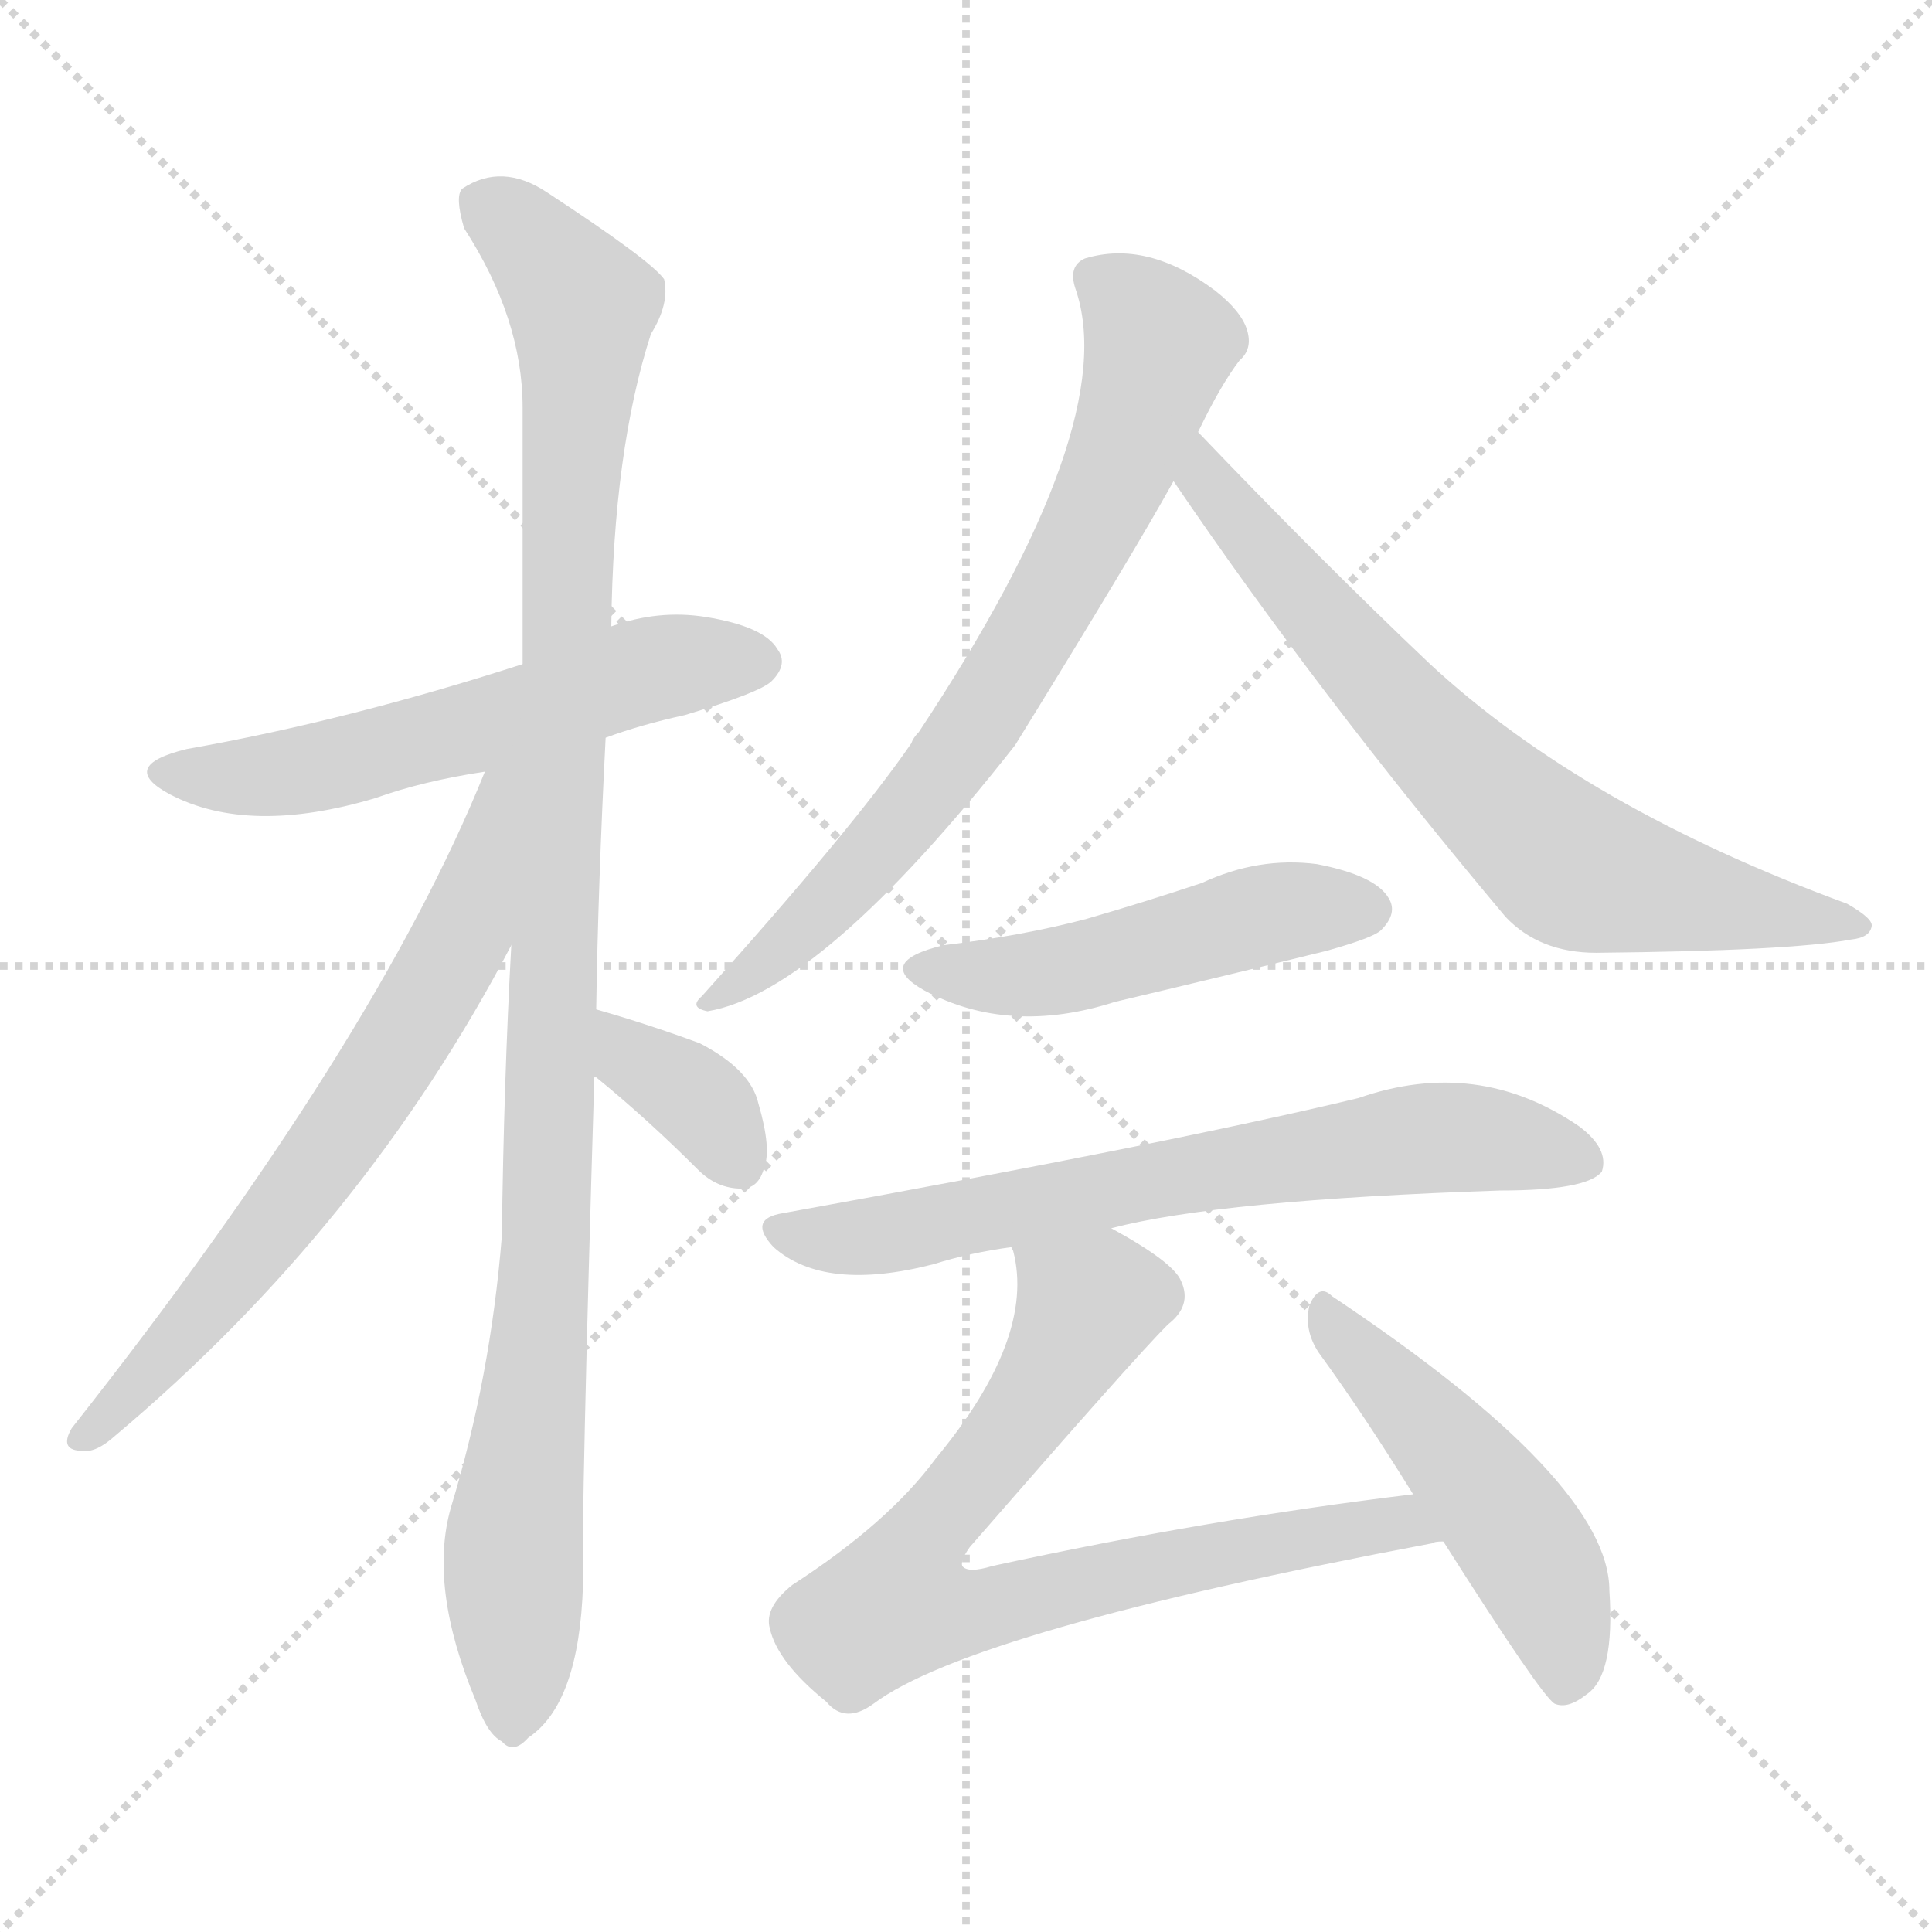
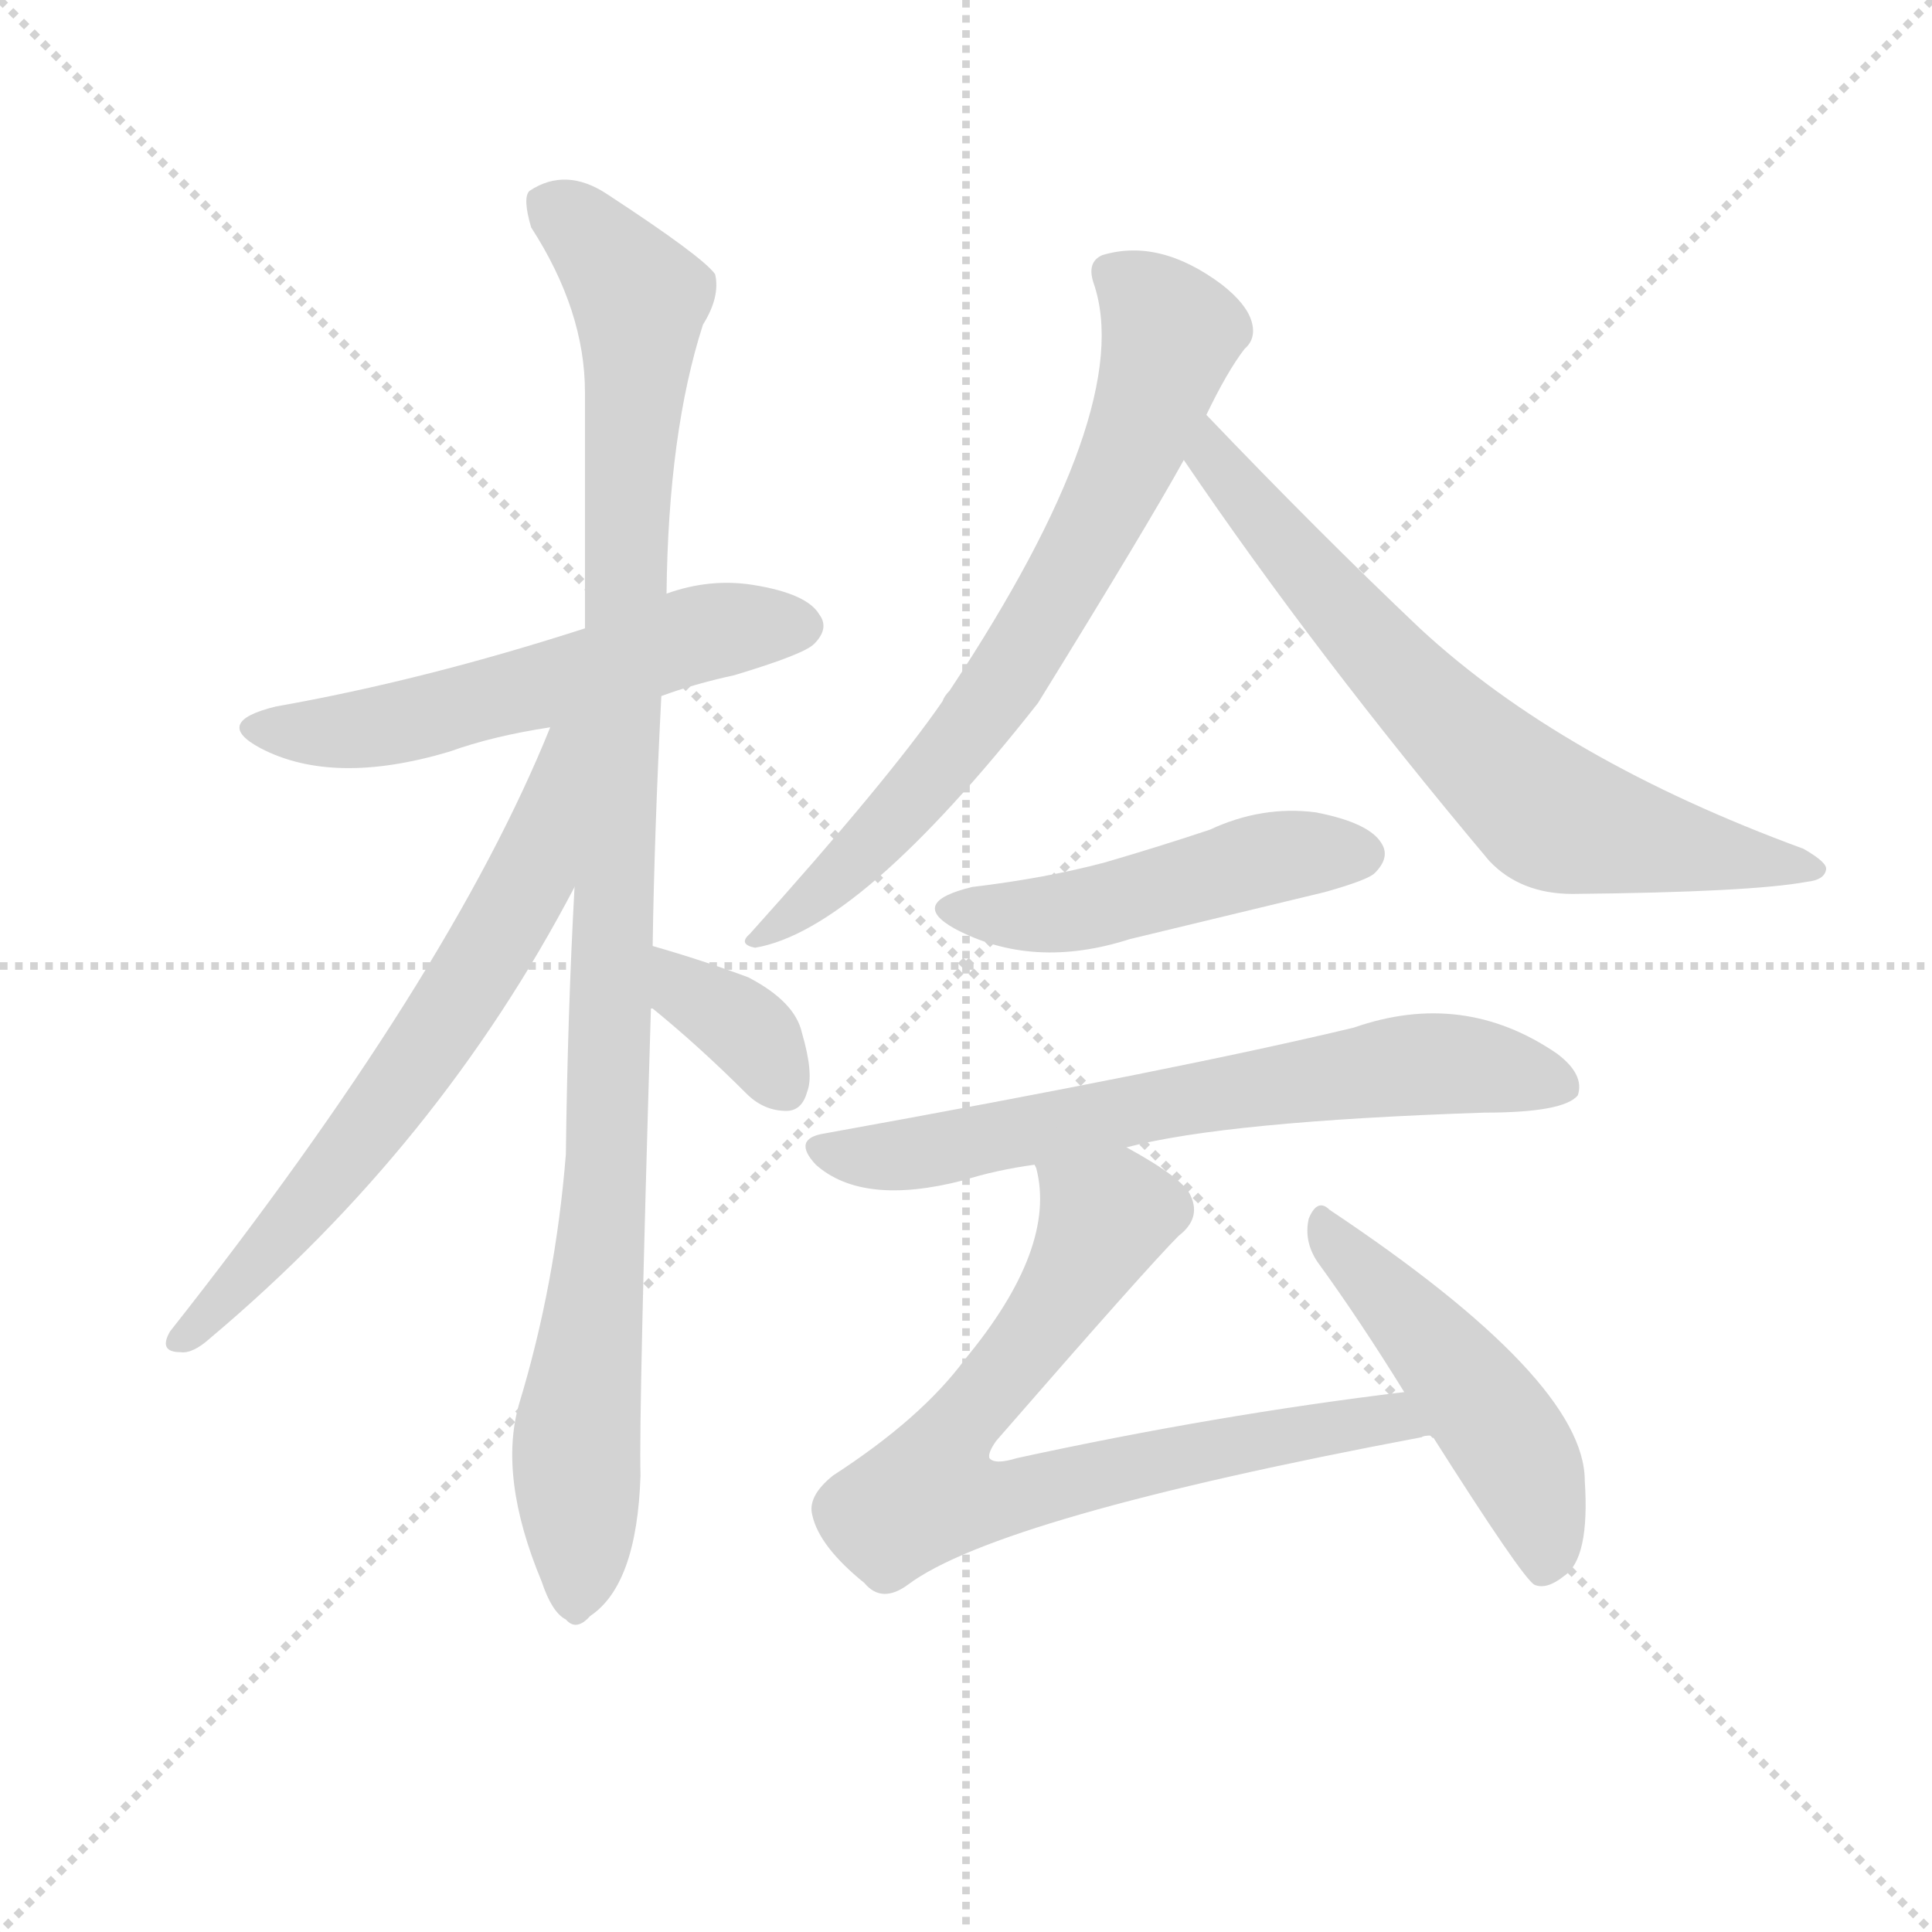
<svg xmlns="http://www.w3.org/2000/svg" version="1.1" viewBox="0 0 1024 1024">
  <g stroke="lightgray" stroke-dasharray="1,1" stroke-width="1" transform="scale(4, 4)">
    <line x1="0" y1="0" x2="256" y2="256" />
    <line x1="256" y1="0" x2="0" y2="256" />
    <line x1="128" y1="0" x2="128" y2="256" />
    <line x1="0" y1="128" x2="256" y2="128" />
  </g>
-   <g transform="scale(1, -1) translate(0, -900)">
+   <g transform="scale(0.92, -0.92) translate(60, -830)">
    <style type="text/css">
      
        @keyframes keyframes0 {
          from {
            stroke: blue;
            stroke-dashoffset: 575;
            stroke-width: 128;
          }
          65% {
            animation-timing-function: step-end;
            stroke: blue;
            stroke-dashoffset: 0;
            stroke-width: 128;
          }
          to {
            stroke: black;
            stroke-width: 1024;
          }
        }
        #make-me-a-hanzi-animation-0 {
          animation: keyframes0 0.718s both;
          animation-delay: 0s;
          animation-timing-function: linear;
        }
      
        @keyframes keyframes1 {
          from {
            stroke: blue;
            stroke-dashoffset: 1082;
            stroke-width: 128;
          }
          78% {
            animation-timing-function: step-end;
            stroke: blue;
            stroke-dashoffset: 0;
            stroke-width: 128;
          }
          to {
            stroke: black;
            stroke-width: 1024;
          }
        }
        #make-me-a-hanzi-animation-1 {
          animation: keyframes1 1.131s both;
          animation-delay: 0.718s;
          animation-timing-function: linear;
        }
      
        @keyframes keyframes2 {
          from {
            stroke: blue;
            stroke-dashoffset: 679;
            stroke-width: 128;
          }
          69% {
            animation-timing-function: step-end;
            stroke: blue;
            stroke-dashoffset: 0;
            stroke-width: 128;
          }
          to {
            stroke: black;
            stroke-width: 1024;
          }
        }
        #make-me-a-hanzi-animation-2 {
          animation: keyframes2 0.803s both;
          animation-delay: 1.848s;
          animation-timing-function: linear;
        }
      
        @keyframes keyframes3 {
          from {
            stroke: blue;
            stroke-dashoffset: 363;
            stroke-width: 128;
          }
          54% {
            animation-timing-function: step-end;
            stroke: blue;
            stroke-dashoffset: 0;
            stroke-width: 128;
          }
          to {
            stroke: black;
            stroke-width: 1024;
          }
        }
        #make-me-a-hanzi-animation-3 {
          animation: keyframes3 0.545s both;
          animation-delay: 2.651s;
          animation-timing-function: linear;
        }
      
        @keyframes keyframes4 {
          from {
            stroke: blue;
            stroke-dashoffset: 733;
            stroke-width: 128;
          }
          70% {
            animation-timing-function: step-end;
            stroke: blue;
            stroke-dashoffset: 0;
            stroke-width: 128;
          }
          to {
            stroke: black;
            stroke-width: 1024;
          }
        }
        #make-me-a-hanzi-animation-4 {
          animation: keyframes4 0.847s both;
          animation-delay: 3.196s;
          animation-timing-function: linear;
        }
      
        @keyframes keyframes5 {
          from {
            stroke: blue;
            stroke-dashoffset: 711;
            stroke-width: 128;
          }
          70% {
            animation-timing-function: step-end;
            stroke: blue;
            stroke-dashoffset: 0;
            stroke-width: 128;
          }
          to {
            stroke: black;
            stroke-width: 1024;
          }
        }
        #make-me-a-hanzi-animation-5 {
          animation: keyframes5 0.829s both;
          animation-delay: 4.043s;
          animation-timing-function: linear;
        }
      
        @keyframes keyframes6 {
          from {
            stroke: blue;
            stroke-dashoffset: 493;
            stroke-width: 128;
          }
          62% {
            animation-timing-function: step-end;
            stroke: blue;
            stroke-dashoffset: 0;
            stroke-width: 128;
          }
          to {
            stroke: black;
            stroke-width: 1024;
          }
        }
        #make-me-a-hanzi-animation-6 {
          animation: keyframes6 0.651s both;
          animation-delay: 4.872s;
          animation-timing-function: linear;
        }
      
        @keyframes keyframes7 {
          from {
            stroke: blue;
            stroke-dashoffset: 691;
            stroke-width: 128;
          }
          69% {
            animation-timing-function: step-end;
            stroke: blue;
            stroke-dashoffset: 0;
            stroke-width: 128;
          }
          to {
            stroke: black;
            stroke-width: 1024;
          }
        }
        #make-me-a-hanzi-animation-7 {
          animation: keyframes7 0.812s both;
          animation-delay: 5.523s;
          animation-timing-function: linear;
        }
      
        @keyframes keyframes8 {
          from {
            stroke: blue;
            stroke-dashoffset: 775;
            stroke-width: 128;
          }
          72% {
            animation-timing-function: step-end;
            stroke: blue;
            stroke-dashoffset: 0;
            stroke-width: 128;
          }
          to {
            stroke: black;
            stroke-width: 1024;
          }
        }
        #make-me-a-hanzi-animation-8 {
          animation: keyframes8 0.881s both;
          animation-delay: 6.335s;
          animation-timing-function: linear;
        }
      
        @keyframes keyframes9 {
          from {
            stroke: blue;
            stroke-dashoffset: 496;
            stroke-width: 128;
          }
          62% {
            animation-timing-function: step-end;
            stroke: blue;
            stroke-dashoffset: 0;
            stroke-width: 128;
          }
          to {
            stroke: black;
            stroke-width: 1024;
          }
        }
        #make-me-a-hanzi-animation-9 {
          animation: keyframes9 0.654s both;
          animation-delay: 7.216s;
          animation-timing-function: linear;
        }
      
    </style>
-     <path d="M 321 509 Q 340 516 363 521 Q 403 533 409 539 Q 418 548 412 556 Q 405 568 374 573 Q 349 577 324 568 L 277 548 Q 184 518 99 503 Q 62 494 90 479 Q 132 457 199 477 Q 224 486 257 491 L 321 509 Z" fill="lightgray" />
-     <path d="M 316 365 Q 317 431 321 509 L 324 568 Q 325 661 345 723 Q 355 739 352 752 Q 345 762 290 798 Q 266 814 245 800 Q 241 796 246 779 Q 277 731 277 684 Q 277 620 277 548 L 271 399 Q 267 326 266 245 Q 260 170 239 101 Q 227 59 252 -1 Q 258 -19 266 -23 Q 272 -30 280 -21 Q 307 -3 309 60 Q 308 96 315 329 L 316 365 Z" fill="lightgray" />
-     <path d="M 257 491 Q 199 347 38 143 Q 31 131 44 131 Q 51 130 61 139 Q 193 250 271 399 C 335 519 268 519 257 491 Z" fill="lightgray" />
-     <path d="M 315 329 L 316 329 Q 343 307 370 280 Q 380 270 393 270 Q 402 270 405 281 Q 409 291 402 315 Q 398 333 371 347 Q 344 357 316 365 C 287 373 289 344 315 329 Z" fill="lightgray" />
-     <path d="M 635 671 Q 647 696 657 709 Q 664 715 661 725 Q 658 735 644 746 Q 608 773 575 763 Q 566 759 570 747 Q 595 675 487 512 Q 484 509 483 506 Q 452 461 372 372 Q 365 366 375 364 Q 435 374 538 505 Q 601 607 622 645 L 635 671 Z" fill="lightgray" />
-     <path d="M 622 645 Q 698 533 798 414 Q 816 395 846 395 Q 949 396 981 402 Q 991 403 992 409 Q 993 413 979 421 Q 840 472 758 548 Q 700 603 635 671 C 614 693 605 670 622 645 Z" fill="lightgray" />
-     <path d="M 500 399 Q 463 390 490 375 Q 535 351 591 369 Q 646 382 703 396 Q 728 403 732 407 Q 741 416 736 424 Q 729 436 698 442 Q 667 446 637 432 Q 607 422 576 413 Q 542 404 500 399 Z" fill="lightgray" />
-     <path d="M 589 249 Q 646 264 795 269 Q 841 269 849 279 Q 853 291 837 303 Q 783 340 720 318 Q 620 294 415 257 Q 396 254 410 239 Q 437 215 495 230 Q 514 236 536 239 L 589 249 Z" fill="lightgray" />
-     <path d="M 749 108 Q 641 95 526 70 Q 513 66 510 70 Q 509 73 514 80 Q 601 180 619 198 Q 632 208 626 221 Q 622 231 589 249 C 563 264 531 269 536 239 L 537 237 Q 549 191 496 127 Q 471 93 420 60 Q 405 48 408 37 Q 412 19 438 -2 Q 448 -14 463 -3 Q 515 36 759 82 Q 760 83 765 83 C 795 88 779 112 749 108 Z" fill="lightgray" />
-     <path d="M 765 83 Q 817 1 824 -3 Q 831 -6 841 2 Q 856 12 853 57 Q 853 115 706 213 Q 699 220 694 208 Q 691 195 699 183 Q 723 150 749 108 L 765 83 Z" fill="lightgray" />
+     <path d="M 321 429 Q 340 436 363 441 Q 403 453 409 459 Q 418 468 412 476 Q 405 488 374 493 Q 349 497 324 488 L 277 468 Q 184 438 99 423 Q 62 414 90 399 Q 132 377 199 397 Q 224 406 257 411 L 321 429 Z" fill="lightgray" />
+     <path d="M 316 285 Q 317 351 321 429 L 324 488 Q 325 581 345 643 Q 355 659 352 672 Q 345 682 290 718 Q 266 734 245 720 Q 241 716 246 699 Q 277 651 277 604 L 277 468 L 271 319 Q 267 246 266 165 Q 260 90 239 21 Q 227 -21 252 -81 Q 258 -99 266 -103 Q 272 -110 280 -101 Q 307 -83 309 -20 Q 308 16 315 249 L 316 285 Z" fill="lightgray" />
+     <path d="M 257 411 Q 199 267 38 63 Q 31 51 44 51 Q 51 50 61 59 Q 193 170 271 319 C 335 439 268 439 257 411 Z" fill="lightgray" />
+     <path d="M 315 249 L 316 249 Q 343 227 370 200 Q 380 190 393 190 Q 402 190 405 201 Q 409 211 402 235 Q 398 253 371 267 Q 344 277 316 285 C 287 293 289 264 315 249 Z" fill="lightgray" />
+     <path d="M 635 591 Q 647 616 657 629 Q 664 635 661 645 Q 658 655 644 666 Q 608 693 575 683 Q 566 679 570 667 Q 595 595 487 432 Q 484 429 483 426 Q 452 381 372 292 Q 365 286 375 284 Q 435 294 538 425 Q 601 527 622 565 L 635 591 Z" fill="lightgray" />
+     <path d="M 622 565 Q 698 453 798 334 Q 816 315 846 315 Q 949 316 981 322 Q 991 323 992 329 Q 993 333 979 341 Q 840 392 758 468 Q 700 523 635 591 C 614 613 605 590 622 565 Z" fill="lightgray" />
+     <path d="M 500 319 Q 463 310 490 295 Q 535 271 591 289 L 703 316 Q 728 323 732 327 Q 741 336 736 344 Q 729 356 698 362 Q 667 366 637 352 Q 607 342 576 333 Q 542 324 500 319 Z" fill="lightgray" />
+     <path d="M 589 169 Q 646 184 795 189 Q 841 189 849 199 Q 853 211 837 223 Q 783 260 720 238 Q 620 214 415 177 Q 396 174 410 159 Q 437 135 495 150 Q 514 156 536 159 L 589 169 Z" fill="lightgray" />
+     <path d="M 749 28 Q 641 15 526 -10 Q 513 -14 510 -10 Q 509 -7 514 0 Q 601 100 619 118 Q 632 128 626 141 Q 622 151 589 169 C 563 184 531 189 536 159 L 537 157 Q 549 111 496 47 Q 471 13 420 -20 Q 405 -32 408 -43 Q 412 -61 438 -82 Q 448 -94 463 -83 Q 515 -44 759 2 Q 760 3 765 3 C 795 8 779 32 749 28 Z" fill="lightgray" />
+     <path d="M 765 3 Q 817 -79 824 -83 Q 831 -86 841 -78 Q 856 -68 853 -23 Q 853 35 706 133 Q 699 140 694 128 Q 691 115 699 103 Q 723 70 749 28 L 765 3 Z" fill="lightgray" />
    <clipPath id="make-me-a-hanzi-clip-0">
-       <path d="M 321 509 Q 340 516 363 521 Q 403 533 409 539 Q 418 548 412 556 Q 405 568 374 573 Q 349 577 324 568 L 277 548 Q 184 518 99 503 Q 62 494 90 479 Q 132 457 199 477 Q 224 486 257 491 L 321 509 Z" />
-     </clipPath>
-     <path clip-path="url(#make-me-a-hanzi-clip-0)" d="M 91 492 L 153 490 L 282 523 L 338 544 L 402 549" fill="none" id="make-me-a-hanzi-animation-0" stroke-dasharray="447 894" stroke-linecap="round" />
+       <path d="M 321 429 Q 340 436 363 441 Q 403 453 409 459 Q 418 468 412 476 Q 405 488 374 493 Q 349 497 324 488 L 277 468 Q 184 438 99 423 Q 62 414 90 399 Q 132 377 199 397 Q 224 406 257 411 L 321 429 Z" />
+     </clipPath>
+     <path clip-path="url(#make-me-a-hanzi-clip-0)" d="M 91 412 L 153 410 L 282 443 L 338 464 L 402 469" fill="none" id="make-me-a-hanzi-animation-0" stroke-dasharray="447 894" stroke-linecap="round" />
    <clipPath id="make-me-a-hanzi-clip-1">
-       <path d="M 316 365 Q 317 431 321 509 L 324 568 Q 325 661 345 723 Q 355 739 352 752 Q 345 762 290 798 Q 266 814 245 800 Q 241 796 246 779 Q 277 731 277 684 Q 277 620 277 548 L 271 399 Q 267 326 266 245 Q 260 170 239 101 Q 227 59 252 -1 Q 258 -19 266 -23 Q 272 -30 280 -21 Q 307 -3 309 60 Q 308 96 315 329 L 316 365 Z" />
-     </clipPath>
-     <path clip-path="url(#make-me-a-hanzi-clip-1)" d="M 256 793 L 285 769 L 308 738 L 291 242 L 272 75 L 271 -10" fill="none" id="make-me-a-hanzi-animation-1" stroke-dasharray="954 1908" stroke-linecap="round" />
+       <path d="M 316 285 Q 317 351 321 429 L 324 488 Q 325 581 345 643 Q 355 659 352 672 Q 345 682 290 718 Q 266 734 245 720 Q 241 716 246 699 Q 277 651 277 604 L 277 468 L 271 319 Q 267 246 266 165 Q 260 90 239 21 Q 227 -21 252 -81 Q 258 -99 266 -103 Q 272 -110 280 -101 Q 307 -83 309 -20 Q 308 16 315 249 L 316 285 Z" />
+     </clipPath>
+     <path clip-path="url(#make-me-a-hanzi-clip-1)" d="M 256 713 L 285 689 L 308 658 L 291 162 L 272 -5 L 271 -90" fill="none" id="make-me-a-hanzi-animation-1" stroke-dasharray="954 1908" stroke-linecap="round" />
    <clipPath id="make-me-a-hanzi-clip-2">
-       <path d="M 257 491 Q 199 347 38 143 Q 31 131 44 131 Q 51 130 61 139 Q 193 250 271 399 C 335 519 268 519 257 491 Z" />
-     </clipPath>
-     <path clip-path="url(#make-me-a-hanzi-clip-2)" d="M 272 489 L 263 482 L 246 407 L 198 324 L 144 248 L 46 140" fill="none" id="make-me-a-hanzi-animation-2" stroke-dasharray="551 1102" stroke-linecap="round" />
+       <path d="M 257 411 Q 199 267 38 63 Q 31 51 44 51 Q 51 50 61 59 Q 193 170 271 319 C 335 439 268 439 257 411 Z" />
+     </clipPath>
+     <path clip-path="url(#make-me-a-hanzi-clip-2)" d="M 272 409 L 263 402 L 246 327 L 198 244 L 144 168 L 46 60" fill="none" id="make-me-a-hanzi-animation-2" stroke-dasharray="551 1102" stroke-linecap="round" />
    <clipPath id="make-me-a-hanzi-clip-3">
-       <path d="M 315 329 L 316 329 Q 343 307 370 280 Q 380 270 393 270 Q 402 270 405 281 Q 409 291 402 315 Q 398 333 371 347 Q 344 357 316 365 C 287 373 289 344 315 329 Z" />
-     </clipPath>
-     <path clip-path="url(#make-me-a-hanzi-clip-3)" d="M 322 359 L 335 338 L 373 314 L 393 282" fill="none" id="make-me-a-hanzi-animation-3" stroke-dasharray="235 470" stroke-linecap="round" />
+       <path d="M 315 249 L 316 249 Q 343 227 370 200 Q 380 190 393 190 Q 402 190 405 201 Q 409 211 402 235 Q 398 253 371 267 Q 344 277 316 285 C 287 293 289 264 315 249 Z" />
+     </clipPath>
+     <path clip-path="url(#make-me-a-hanzi-clip-3)" d="M 322 279 L 335 258 L 373 234 L 393 202" fill="none" id="make-me-a-hanzi-animation-3" stroke-dasharray="235 470" stroke-linecap="round" />
    <clipPath id="make-me-a-hanzi-clip-4">
-       <path d="M 635 671 Q 647 696 657 709 Q 664 715 661 725 Q 658 735 644 746 Q 608 773 575 763 Q 566 759 570 747 Q 595 675 487 512 Q 484 509 483 506 Q 452 461 372 372 Q 365 366 375 364 Q 435 374 538 505 Q 601 607 622 645 L 635 671 Z" />
-     </clipPath>
-     <path clip-path="url(#make-me-a-hanzi-clip-4)" d="M 580 753 L 615 718 L 576 616 L 488 475 L 411 394 L 378 370" fill="none" id="make-me-a-hanzi-animation-4" stroke-dasharray="605 1210" stroke-linecap="round" />
+       <path d="M 635 591 Q 647 616 657 629 Q 664 635 661 645 Q 658 655 644 666 Q 608 693 575 683 Q 566 679 570 667 Q 595 595 487 432 Q 484 429 483 426 Q 452 381 372 292 Q 365 286 375 284 Q 435 294 538 425 Q 601 527 622 565 L 635 591 Z" />
+     </clipPath>
+     <path clip-path="url(#make-me-a-hanzi-clip-4)" d="M 580 673 L 615 638 L 576 536 L 488 395 L 411 314 L 378 290" fill="none" id="make-me-a-hanzi-animation-4" stroke-dasharray="605 1210" stroke-linecap="round" />
    <clipPath id="make-me-a-hanzi-clip-5">
-       <path d="M 622 645 Q 698 533 798 414 Q 816 395 846 395 Q 949 396 981 402 Q 991 403 992 409 Q 993 413 979 421 Q 840 472 758 548 Q 700 603 635 671 C 614 693 605 670 622 645 Z" />
-     </clipPath>
-     <path clip-path="url(#make-me-a-hanzi-clip-5)" d="M 637 662 L 638 646 L 684 591 L 755 512 L 833 440 L 985 408" fill="none" id="make-me-a-hanzi-animation-5" stroke-dasharray="583 1166" stroke-linecap="round" />
+       <path d="M 622 565 Q 698 453 798 334 Q 816 315 846 315 Q 949 316 981 322 Q 991 323 992 329 Q 993 333 979 341 Q 840 392 758 468 Q 700 523 635 591 C 614 613 605 590 622 565 Z" />
+     </clipPath>
+     <path clip-path="url(#make-me-a-hanzi-clip-5)" d="M 637 582 L 638 566 L 684 511 L 755 432 L 833 360 L 985 328" fill="none" id="make-me-a-hanzi-animation-5" stroke-dasharray="583 1166" stroke-linecap="round" />
    <clipPath id="make-me-a-hanzi-clip-6">
-       <path d="M 500 399 Q 463 390 490 375 Q 535 351 591 369 Q 646 382 703 396 Q 728 403 732 407 Q 741 416 736 424 Q 729 436 698 442 Q 667 446 637 432 Q 607 422 576 413 Q 542 404 500 399 Z" />
-     </clipPath>
-     <path clip-path="url(#make-me-a-hanzi-clip-6)" d="M 492 388 L 551 384 L 666 415 L 725 418" fill="none" id="make-me-a-hanzi-animation-6" stroke-dasharray="365 730" stroke-linecap="round" />
+       <path d="M 500 319 Q 463 310 490 295 Q 535 271 591 289 L 703 316 Q 728 323 732 327 Q 741 336 736 344 Q 729 356 698 362 Q 667 366 637 352 Q 607 342 576 333 Q 542 324 500 319 Z" />
+     </clipPath>
+     <path clip-path="url(#make-me-a-hanzi-clip-6)" d="M 492 308 L 551 304 L 666 335 L 725 338" fill="none" id="make-me-a-hanzi-animation-6" stroke-dasharray="365 730" stroke-linecap="round" />
    <clipPath id="make-me-a-hanzi-clip-7">
-       <path d="M 589 249 Q 646 264 795 269 Q 841 269 849 279 Q 853 291 837 303 Q 783 340 720 318 Q 620 294 415 257 Q 396 254 410 239 Q 437 215 495 230 Q 514 236 536 239 L 589 249 Z" />
-     </clipPath>
-     <path clip-path="url(#make-me-a-hanzi-clip-7)" d="M 413 248 L 441 243 L 482 247 L 605 274 L 748 296 L 794 296 L 841 284" fill="none" id="make-me-a-hanzi-animation-7" stroke-dasharray="563 1126" stroke-linecap="round" />
+       <path d="M 589 169 Q 646 184 795 189 Q 841 189 849 199 Q 853 211 837 223 Q 783 260 720 238 Q 620 214 415 177 Q 396 174 410 159 Q 437 135 495 150 Q 514 156 536 159 L 589 169 Z" />
+     </clipPath>
+     <path clip-path="url(#make-me-a-hanzi-clip-7)" d="M 413 168 L 441 163 L 482 167 L 605 194 L 748 216 L 794 216 L 841 204" fill="none" id="make-me-a-hanzi-animation-7" stroke-dasharray="563 1126" stroke-linecap="round" />
    <clipPath id="make-me-a-hanzi-clip-8">
-       <path d="M 749 108 Q 641 95 526 70 Q 513 66 510 70 Q 509 73 514 80 Q 601 180 619 198 Q 632 208 626 221 Q 622 231 589 249 C 563 264 531 269 536 239 L 537 237 Q 549 191 496 127 Q 471 93 420 60 Q 405 48 408 37 Q 412 19 438 -2 Q 448 -14 463 -3 Q 515 36 759 82 Q 760 83 765 83 C 795 88 779 112 749 108 Z" />
-     </clipPath>
-     <path clip-path="url(#make-me-a-hanzi-clip-8)" d="M 546 232 L 576 209 L 573 201 L 548 156 L 482 73 L 475 50 L 509 45 L 729 92 L 761 89" fill="none" id="make-me-a-hanzi-animation-8" stroke-dasharray="647 1294" stroke-linecap="round" />
+       <path d="M 749 28 Q 641 15 526 -10 Q 513 -14 510 -10 Q 509 -7 514 0 Q 601 100 619 118 Q 632 128 626 141 Q 622 151 589 169 C 563 184 531 189 536 159 L 537 157 Q 549 111 496 47 Q 471 13 420 -20 Q 405 -32 408 -43 Q 412 -61 438 -82 Q 448 -94 463 -83 Q 515 -44 759 2 Q 760 3 765 3 C 795 8 779 32 749 28 Z" />
+     </clipPath>
+     <path clip-path="url(#make-me-a-hanzi-clip-8)" d="M 546 152 L 576 129 L 573 121 L 548 76 L 482 -7 L 475 -30 L 509 -35 L 729 12 L 761 9" fill="none" id="make-me-a-hanzi-animation-8" stroke-dasharray="647 1294" stroke-linecap="round" />
    <clipPath id="make-me-a-hanzi-clip-9">
-       <path d="M 765 83 Q 817 1 824 -3 Q 831 -6 841 2 Q 856 12 853 57 Q 853 115 706 213 Q 699 220 694 208 Q 691 195 699 183 Q 723 150 749 108 L 765 83 Z" />
-     </clipPath>
-     <path clip-path="url(#make-me-a-hanzi-clip-9)" d="M 704 201 L 755 148 L 809 79 L 829 32 L 828 4" fill="none" id="make-me-a-hanzi-animation-9" stroke-dasharray="368 736" stroke-linecap="round" />
+       <path d="M 765 3 Q 817 -79 824 -83 Q 831 -86 841 -78 Q 856 -68 853 -23 Q 853 35 706 133 Q 699 140 694 128 Q 691 115 699 103 Q 723 70 749 28 L 765 3 Z" />
+     </clipPath>
+     <path clip-path="url(#make-me-a-hanzi-clip-9)" d="M 704 121 L 755 68 L 809 -1 L 829 -48 L 828 -76" fill="none" id="make-me-a-hanzi-animation-9" stroke-dasharray="368 736" stroke-linecap="round" />
  </g>
</svg>
